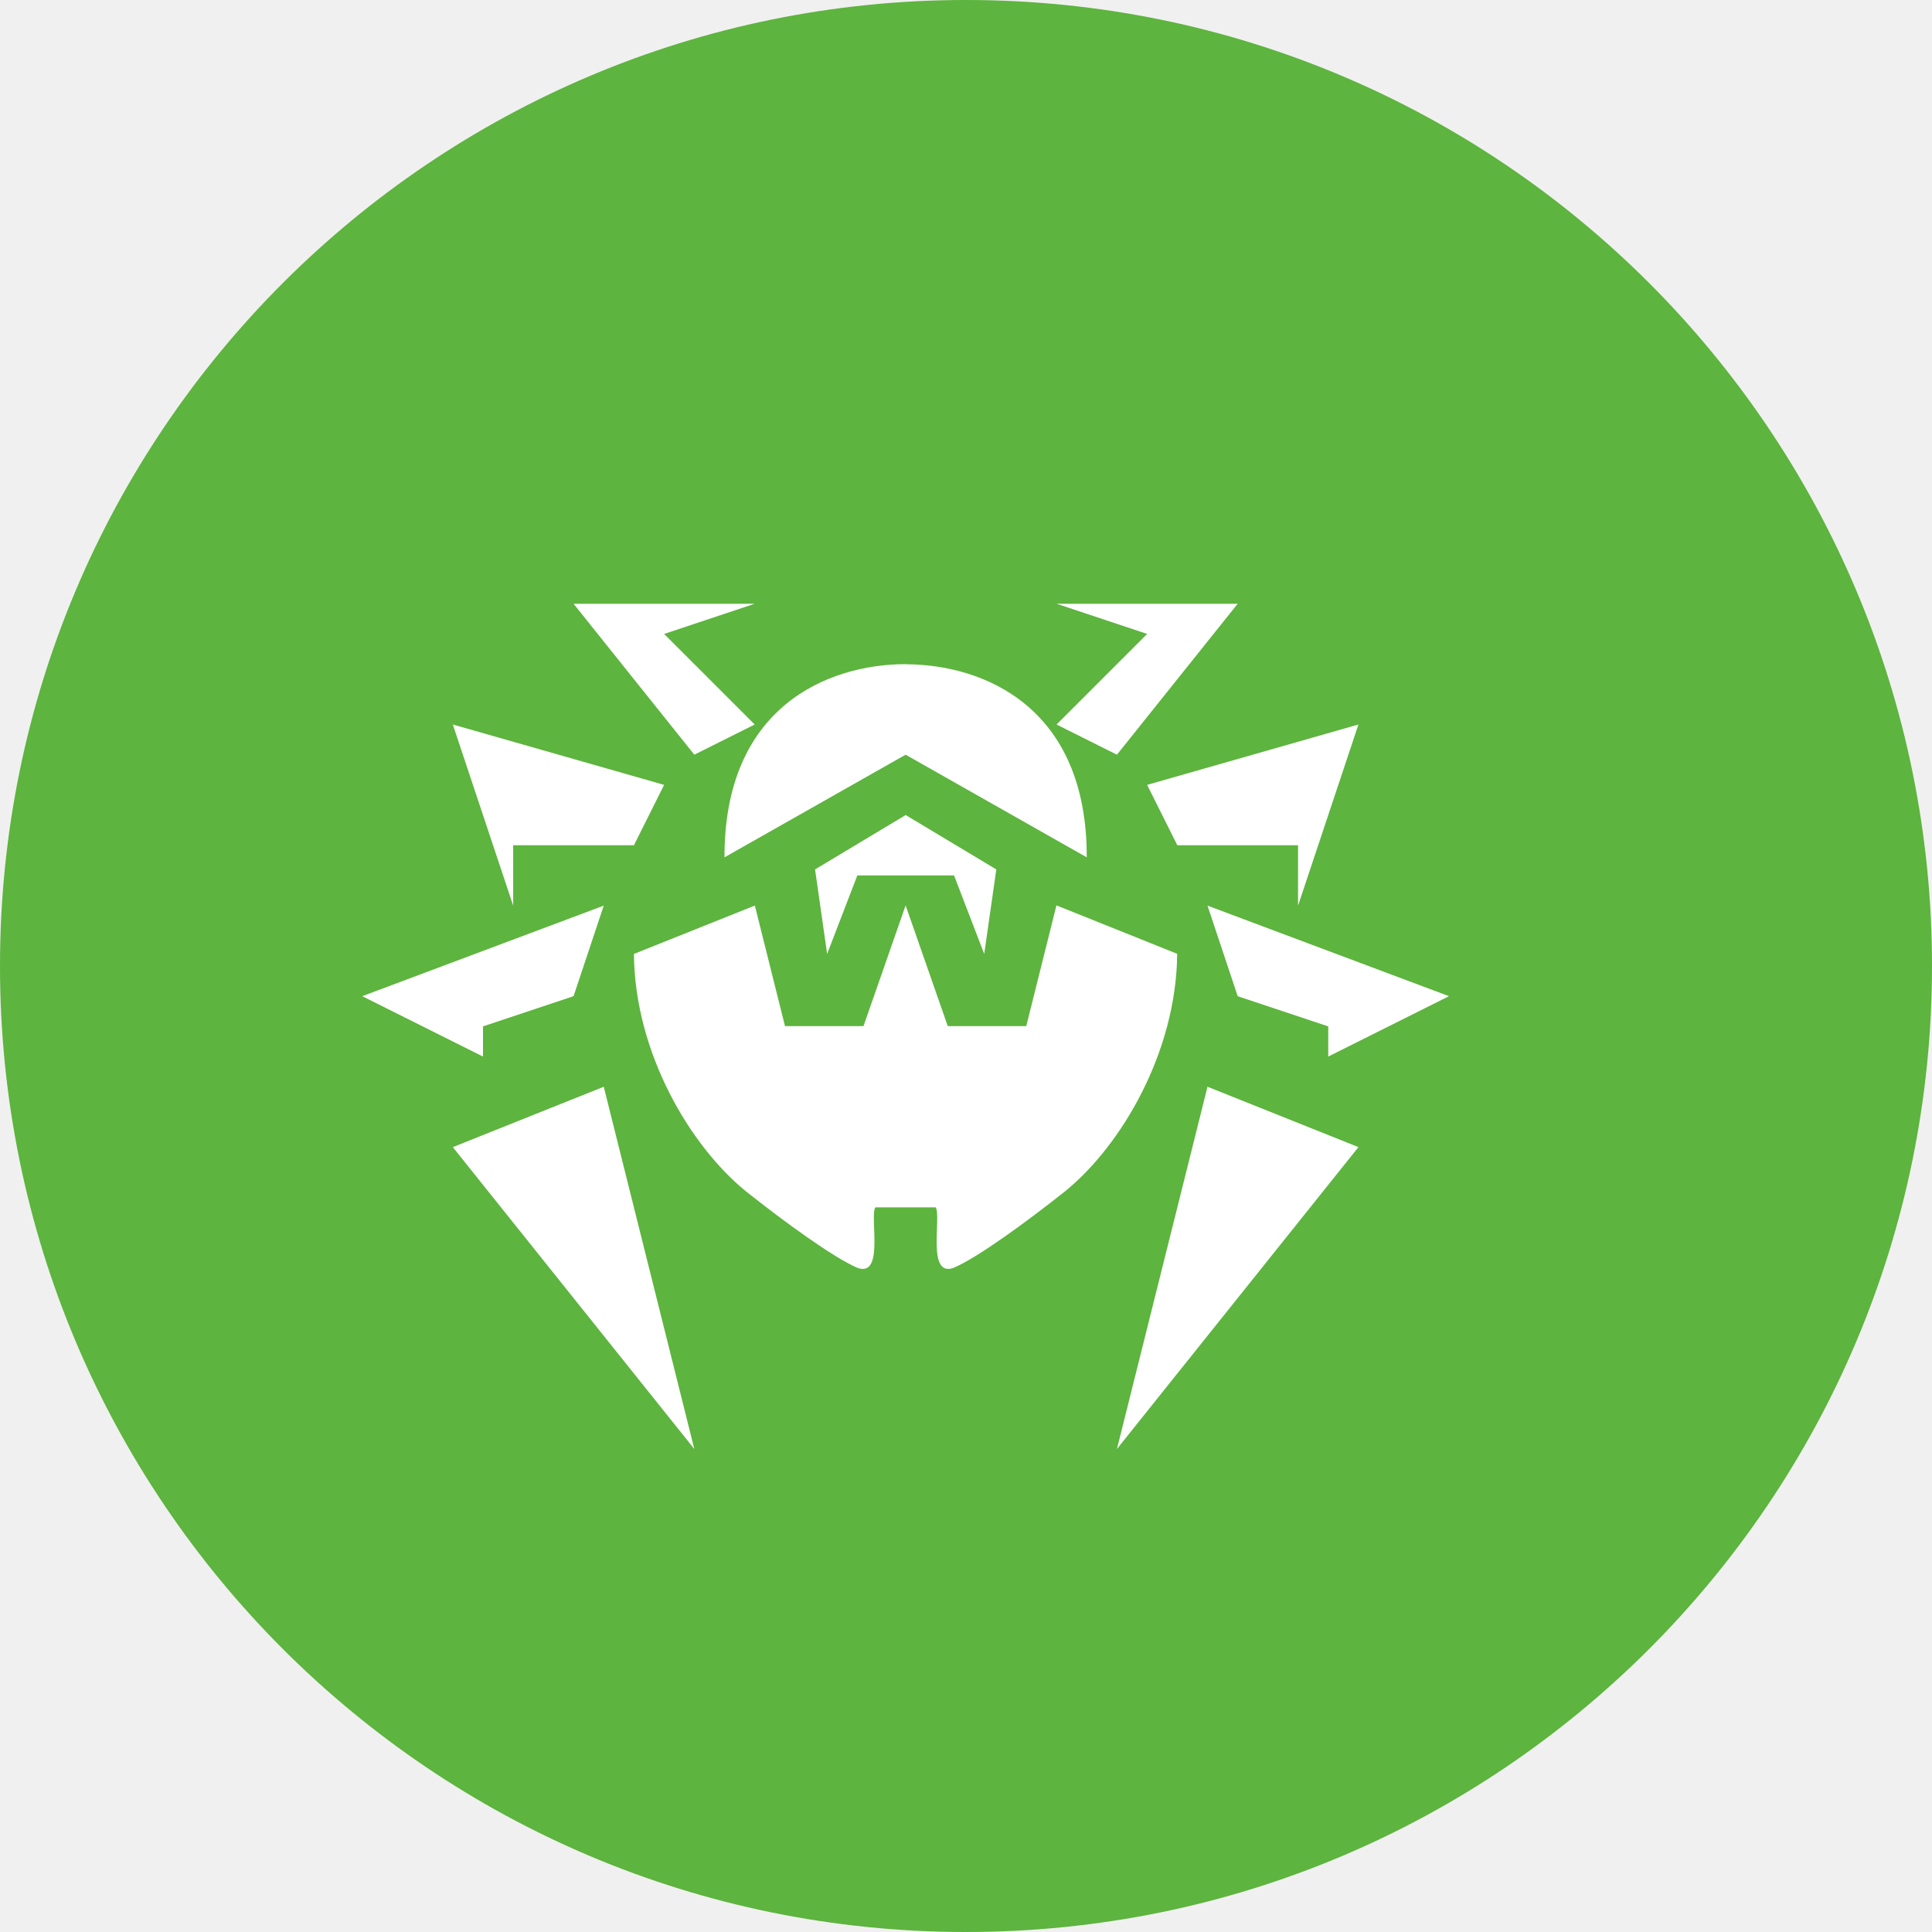
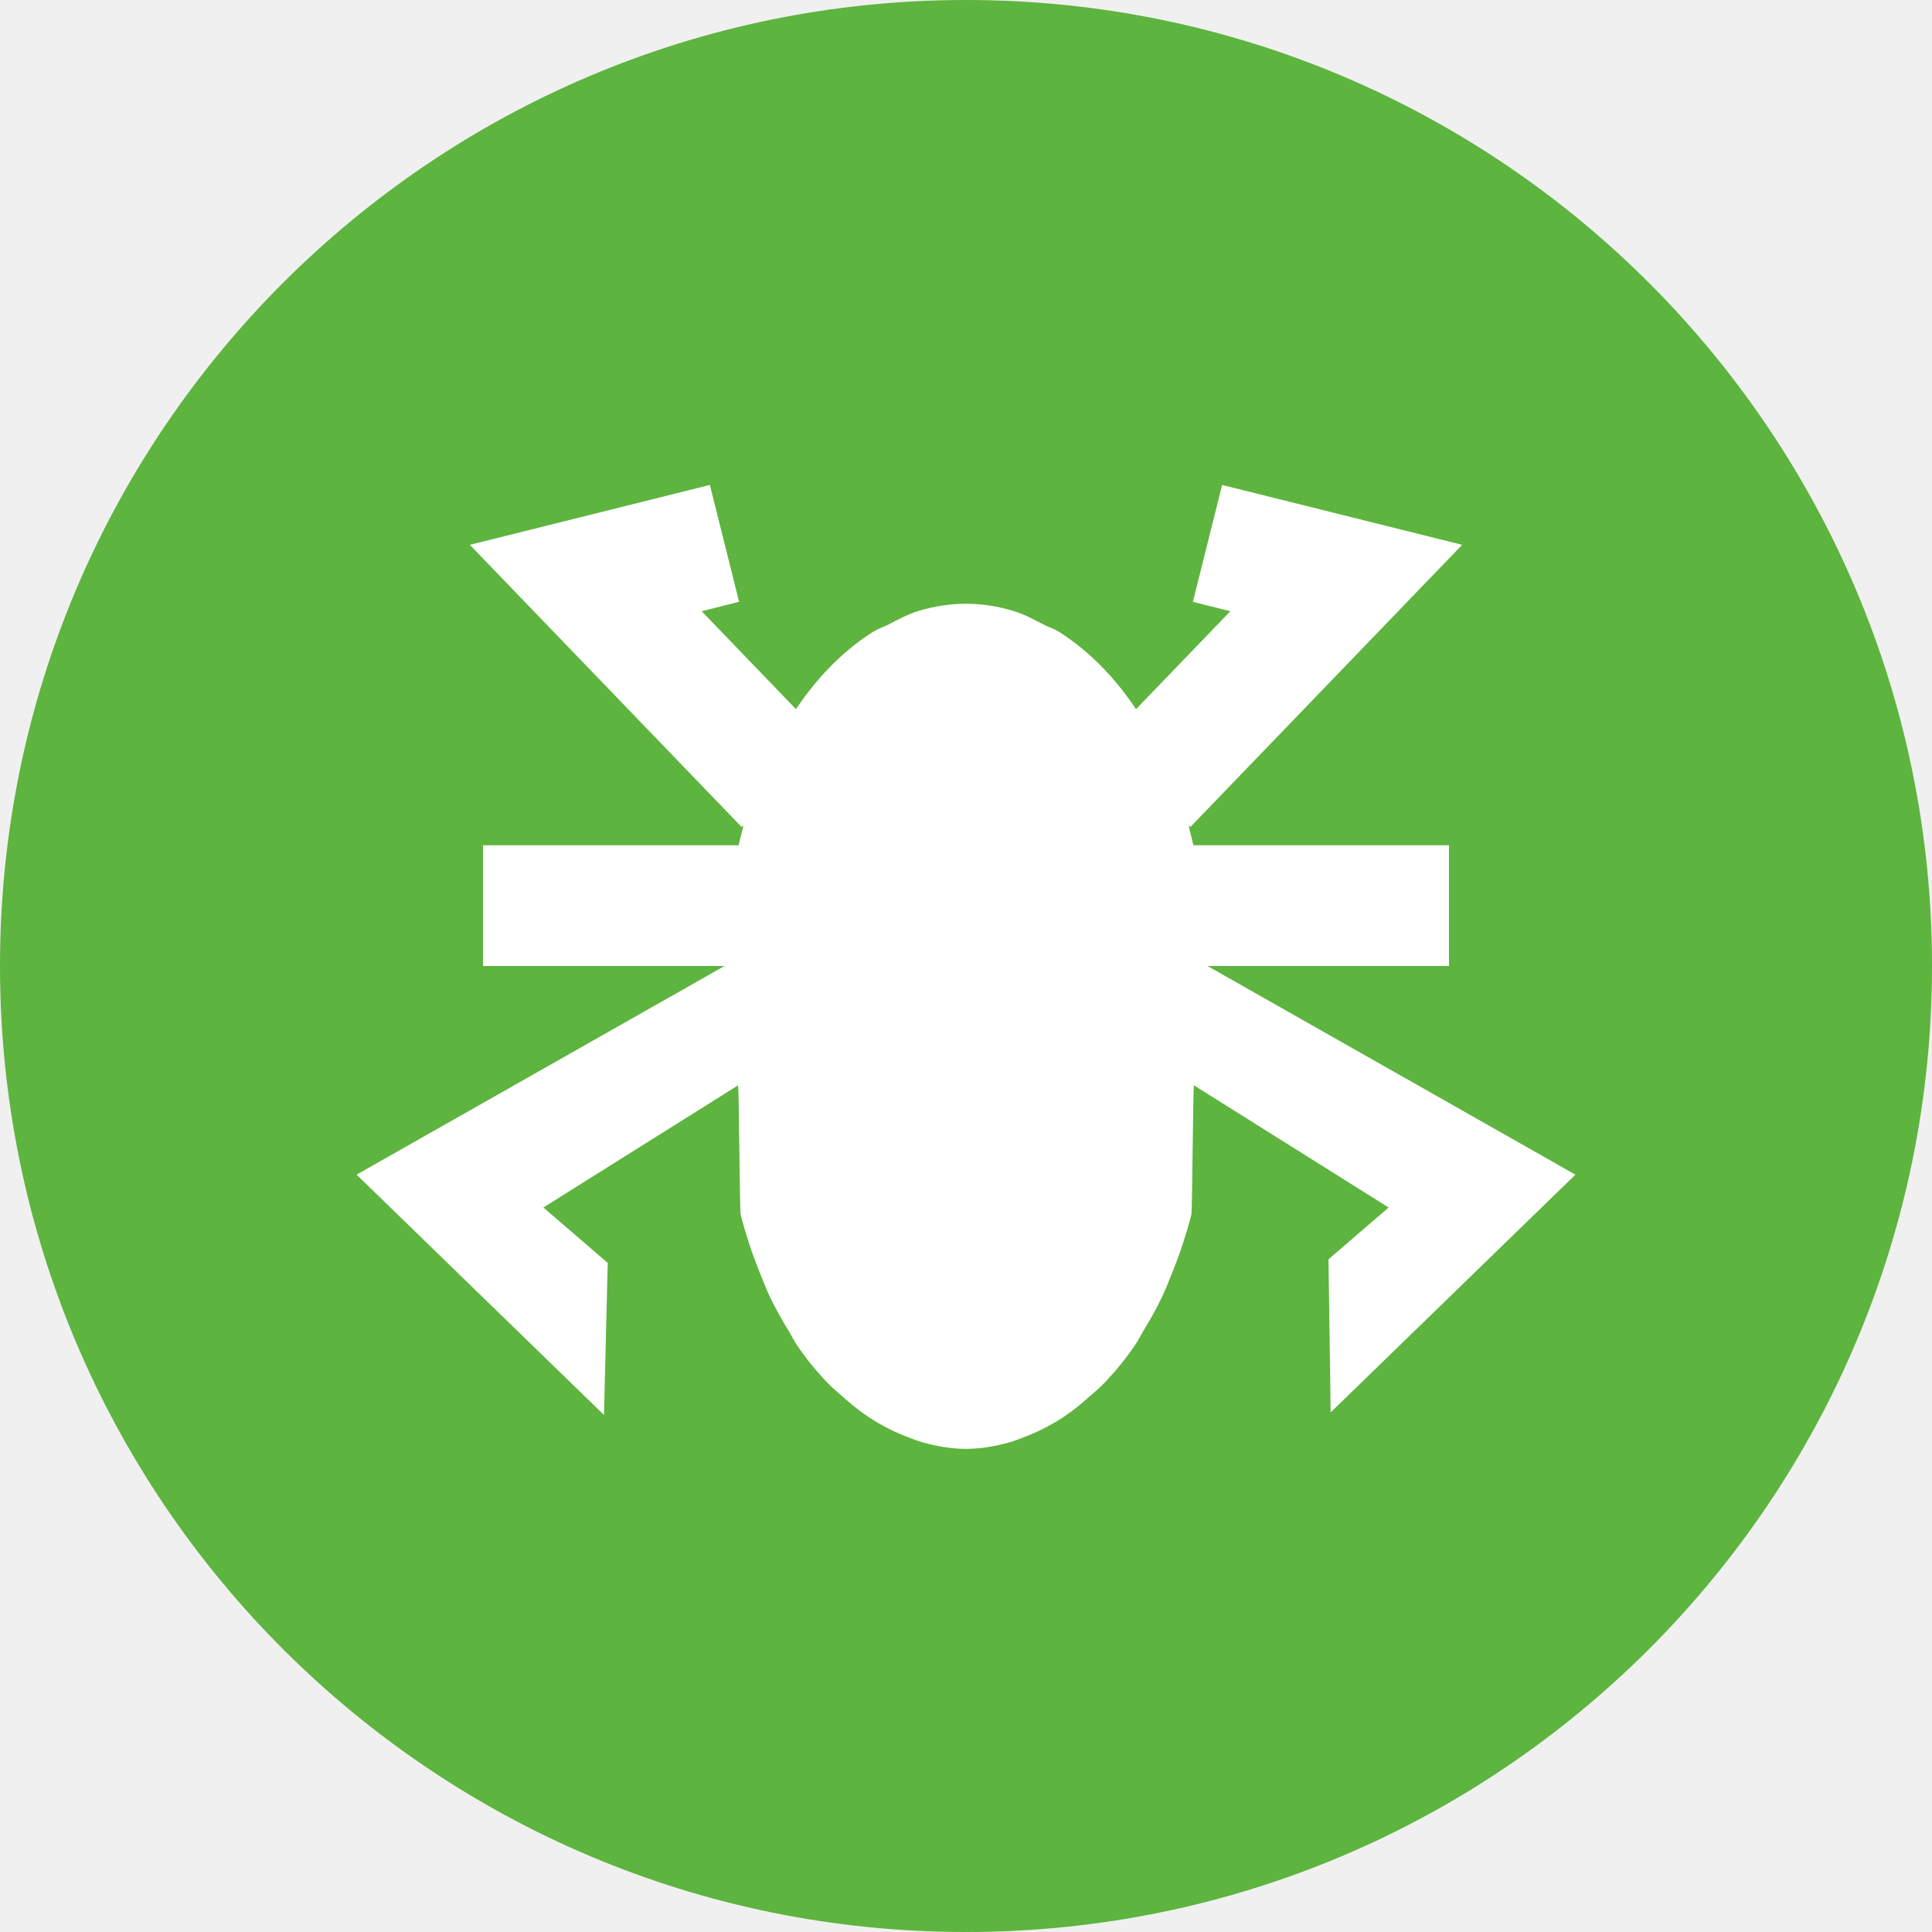
<svg xmlns="http://www.w3.org/2000/svg" height="16" width="16" version="1">
  <rect transform="matrix(0,-1,-1,0,0,0)" rx="8" ry="8" height="16" width="16" y="-16" x="-16" fill="#5db43e" />
-   <path fill="#fff" d="m4.75 5 1 1.25l0.5-0.25-0.75-0.75 0.75-0.25h-1.5zm4 0l0.75 0.25-0.75 0.75 0.5 0.25 1-1.25h-1.5zm-1.25 0.5c-0.651 0.002-1.503 0.357-1.5 1.6l1.5-0.85 1.5 0.85c0.003-1.242-0.849-1.597-1.5-1.599zm-3.75 0.5 0.5 1.5v-0.5h1l0.25-0.5-1.75-0.5zm7.5 0-1.75 0.5 0.25 0.5h1v0.5l0.5-1.5zm-3.75 0.75-0.75 0.45l0.1 0.7 0.25-0.65h0.801l0.25 0.65 0.1-0.7-0.75-0.45zm-2.5 0.75-2 0.75 1 0.5v-0.25l0.75-0.25 0.25-0.75zm1.25 0-1 0.4c0.006 0.817 0.464 1.588 0.925 1.964 0.323 0.257 0.727 0.55 0.924 0.635 0.228 0.085 0.102-0.421 0.15-0.5h0.5c0.049 0.079-0.077 0.585 0.15 0.5 0.198-0.085 0.602-0.379 0.925-0.636 0.461-0.376 0.918-1.147 0.925-1.964l-1-0.401-0.25 1h-0.65l-0.349-1-0.349 1h-0.65l-0.25-1zm3.75 0 0.25 0.75 0.75 0.25v0.25l1-0.5-2-0.75zm-5 1.5-1.25 0.5 2 2.5-0.75-3zm5 0-0.75 3 2-2.5l-1.25-0.5z" />
+   <path style="fill:#ffffff;stroke-width:0.899;stroke-linecap:round;stroke-linejoin:round;stroke-dasharray:1.798, 0.899" d="m 5.879,4.016 -1.988,0.496 2.25,2.336 0.016,-0.014 C 6.152,6.849 6.151,6.866 6.146,6.881 6.136,6.92 6.126,6.96 6.117,7 H 4 V 8 H 6 L 2.953,9.728 5.002,11.718 5.033,10.459 4.5,10 6.113,8.988 c 0.006,0.024 0.014,1.045 0.02,1.069 0.022,0.087 0.047,0.169 0.074,0.252 0.027,0.082 0.057,0.161 0.088,0.238 0.027,0.066 0.052,0.133 0.082,0.195 0.048,0.1 0.101,0.193 0.156,0.283 0.023,0.037 0.042,0.078 0.066,0.113 0.078,0.116 0.164,0.22 0.254,0.314 0.042,0.044 0.087,0.08 0.131,0.119 0.058,0.052 0.117,0.1 0.178,0.143 0.043,0.03 0.086,0.057 0.131,0.082 0.075,0.043 0.15,0.078 0.229,0.107 0.038,0.014 0.076,0.03 0.115,0.041 0.118,0.033 0.24,0.055 0.363,0.055 0.124,-1.52e-4 0.245,-0.022 0.363,-0.055 0.039,-0.011 0.077,-0.027 0.115,-0.041 0.078,-0.029 0.154,-0.065 0.229,-0.107 0.045,-0.025 0.088,-0.052 0.131,-0.082 0.061,-0.043 0.12,-0.091 0.178,-0.143 0.044,-0.039 0.089,-0.075 0.131,-0.119 0.09,-0.095 0.176,-0.199 0.254,-0.314 0.024,-0.035 0.044,-0.076 0.066,-0.113 0.055,-0.09 0.108,-0.183 0.156,-0.283 0.03,-0.063 0.055,-0.129 0.082,-0.195 0.031,-0.077 0.061,-0.156 0.088,-0.238 0.027,-0.083 0.052,-0.165 0.074,-0.252 0.006,-0.023 0.014,-1.045 0.02,-1.069 L 11.5,10 11.002,10.429 11.02,11.697 13.047,9.728 10,8 h 2 V 7 H 9.883 c -0.009,-0.04 -0.019,-0.08 -0.029,-0.119 -0.004,-0.015 -0.006,-0.032 -0.01,-0.047 L 9.859,6.848 12.109,4.512 10.121,4.016 9.879,4.984 10.189,5.062 9.408,5.873 C 9.316,5.735 9.215,5.611 9.105,5.502 8.999,5.396 8.885,5.305 8.766,5.23 8.727,5.206 8.686,5.194 8.646,5.174 8.563,5.131 8.479,5.085 8.391,5.059 8.264,5.021 8.134,5 8,5 7.868,5 7.737,5.02 7.609,5.059 7.521,5.085 7.437,5.131 7.354,5.174 7.314,5.194 7.273,5.206 7.234,5.23 7.115,5.305 7.001,5.396 6.895,5.502 6.785,5.611 6.684,5.735 6.592,5.873 L 5.811,5.062 6.121,4.984 Z" />
</svg>
